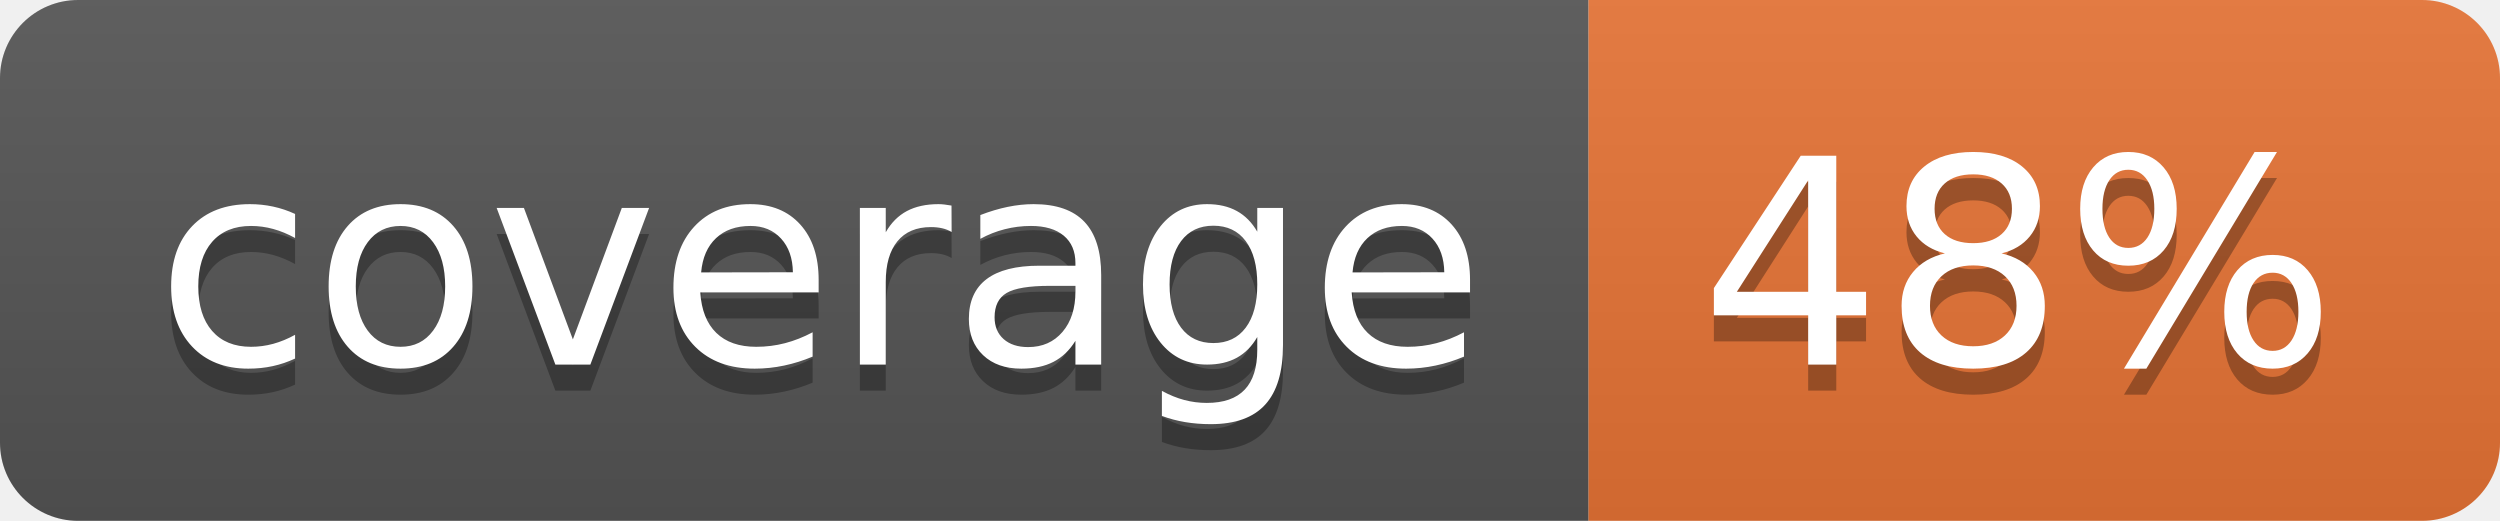
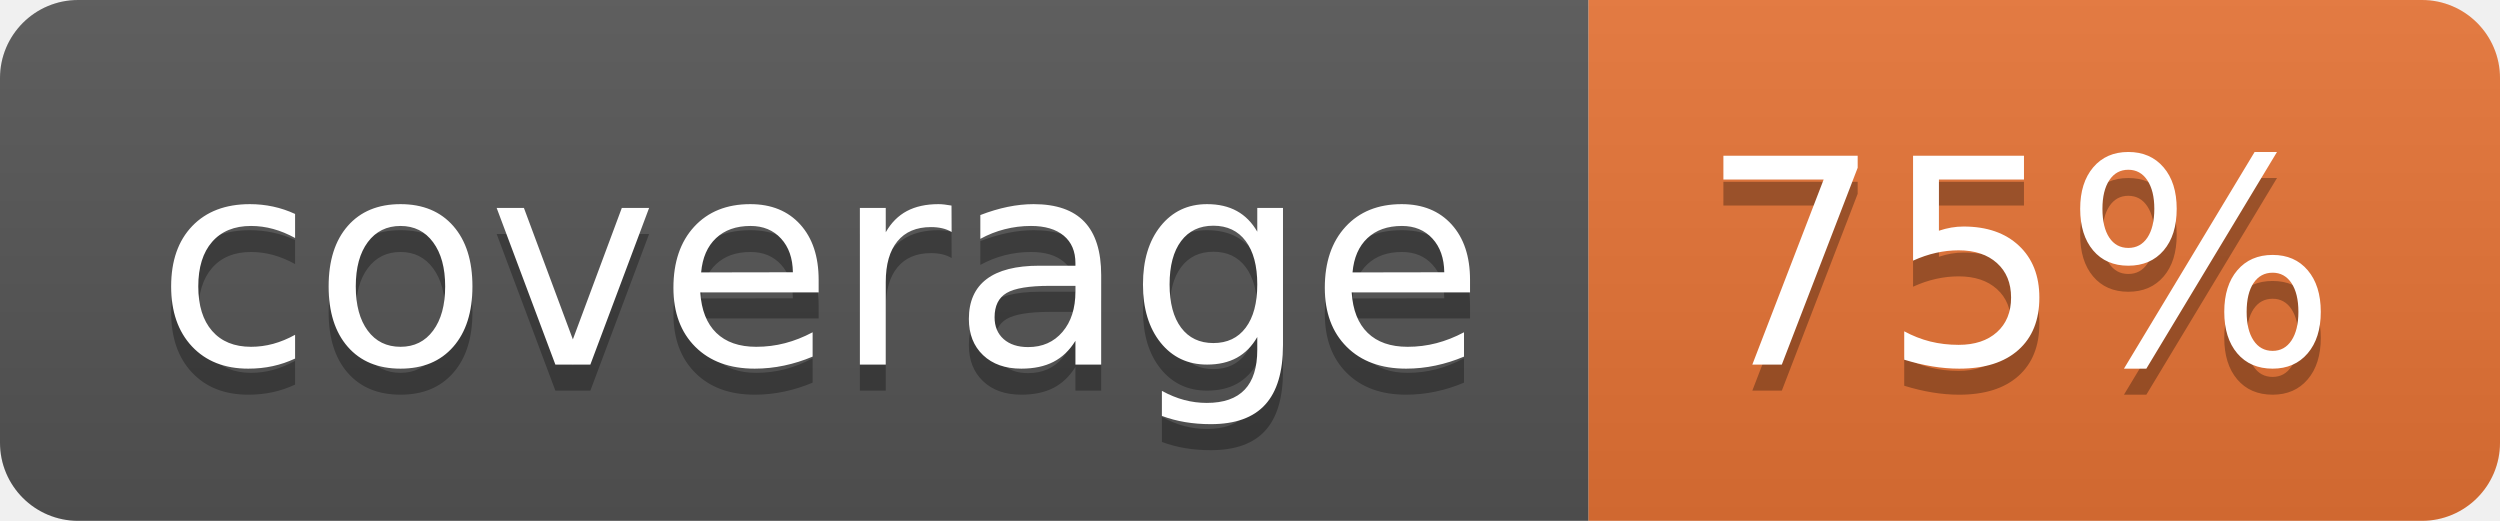
<svg xmlns="http://www.w3.org/2000/svg" width="96" height="20">
  <linearGradient id="b" x2="0" y2="100%">
    <stop offset="0" stop-color="#bbb" stop-opacity=".1" />
    <stop offset="1" stop-opacity=".1" />
  </linearGradient>
  <clipPath id="a">
    <rect width="96" height="20" rx="3" fill="#fff" />
  </clipPath>
  <g clip-path="url(#a)">
    <path fill="#555" d="M0 0h61v20H0z" />
    <path fill="#E87435" d="M61 0h35v20H61z" />
    <path fill="url(#b)" d="M0 0h96v20H0z" />
  </g>
  <g fill="#fff" text-anchor="middle" font-family="DejaVu Sans,Verdana,Geneva,sans-serif" font-size="110">
    <text x="315" y="150" fill="#010101" fill-opacity=".3" transform="scale(.1)" textLength="510">coverage</text>
    <text x="315" y="140" transform="scale(.1)" textLength="510">coverage</text>
-     <text x="775" y="150" fill="#010101" fill-opacity=".3" transform="scale(.1)" textLength="250">48%</text>
-     <text x="775" y="140" transform="scale(.1)" textLength="250">48%</text>
+     <text x="775" y="150" fill="#010101" fill-opacity=".3" transform="scale(.1)" textLength="250">75%</text>
+     <text x="775" y="140" transform="scale(.1)" textLength="250">75%</text>
  </g>
</svg>
